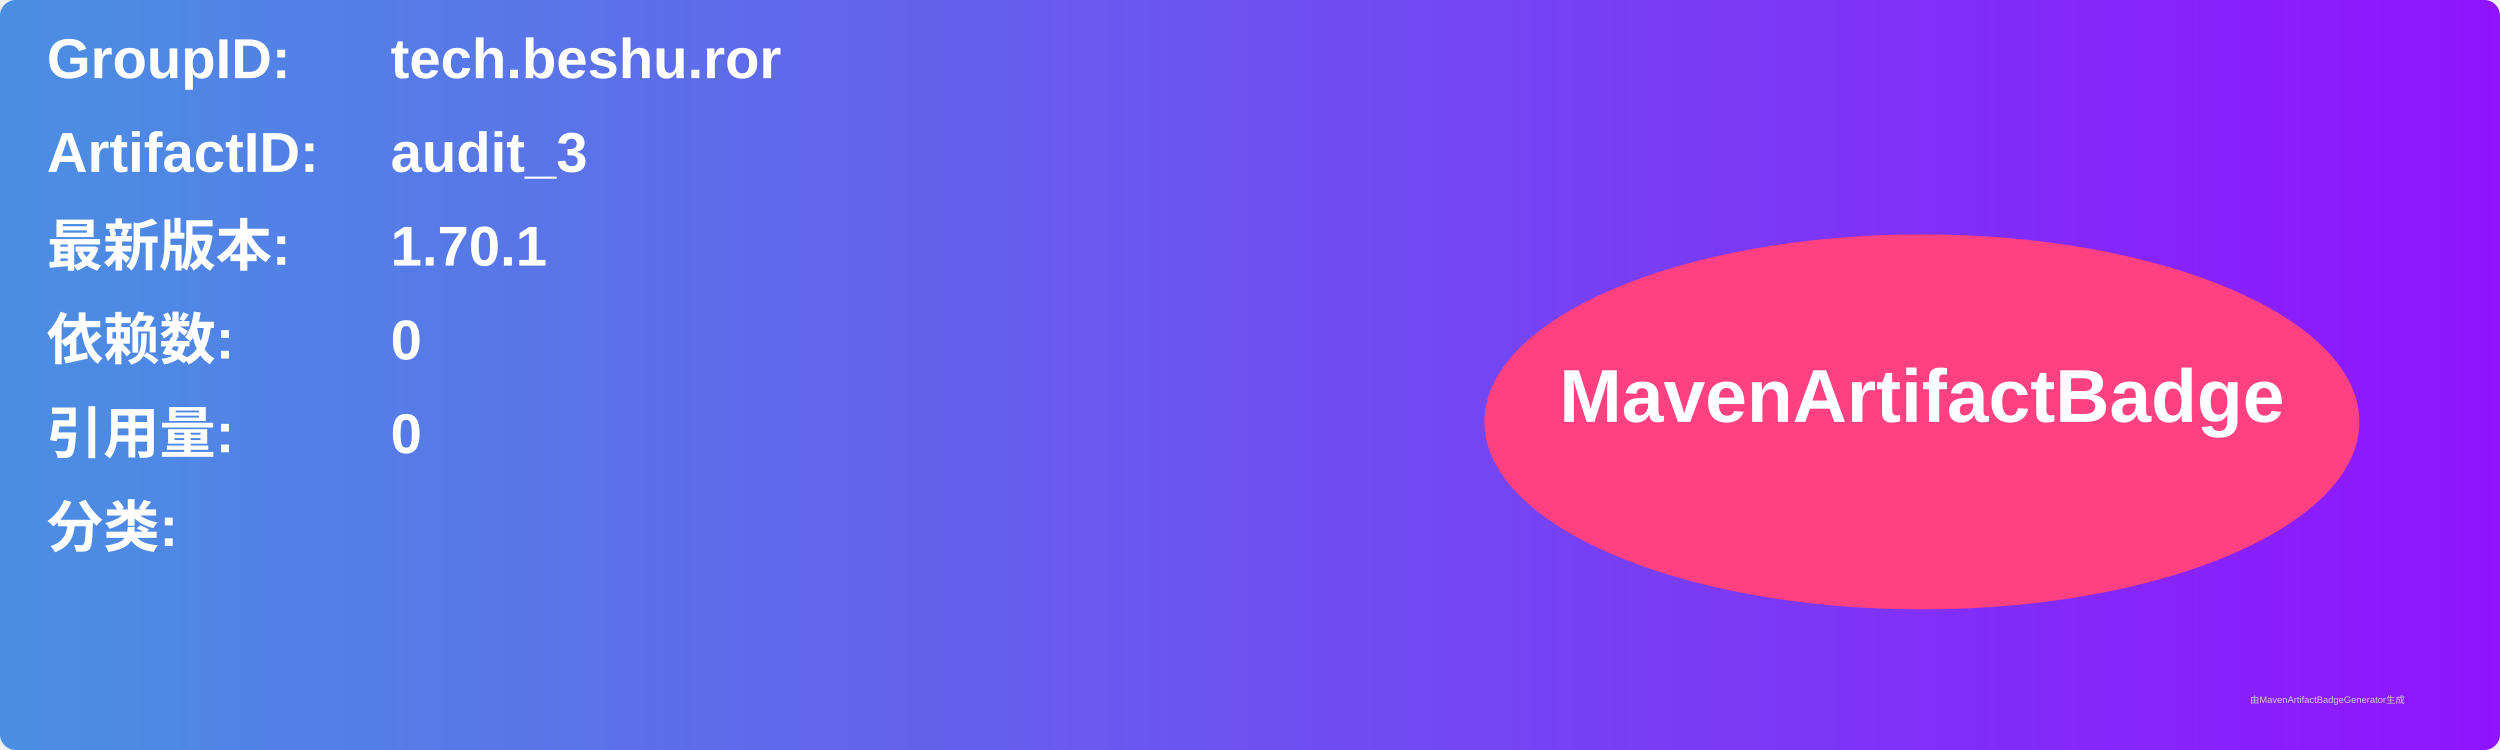
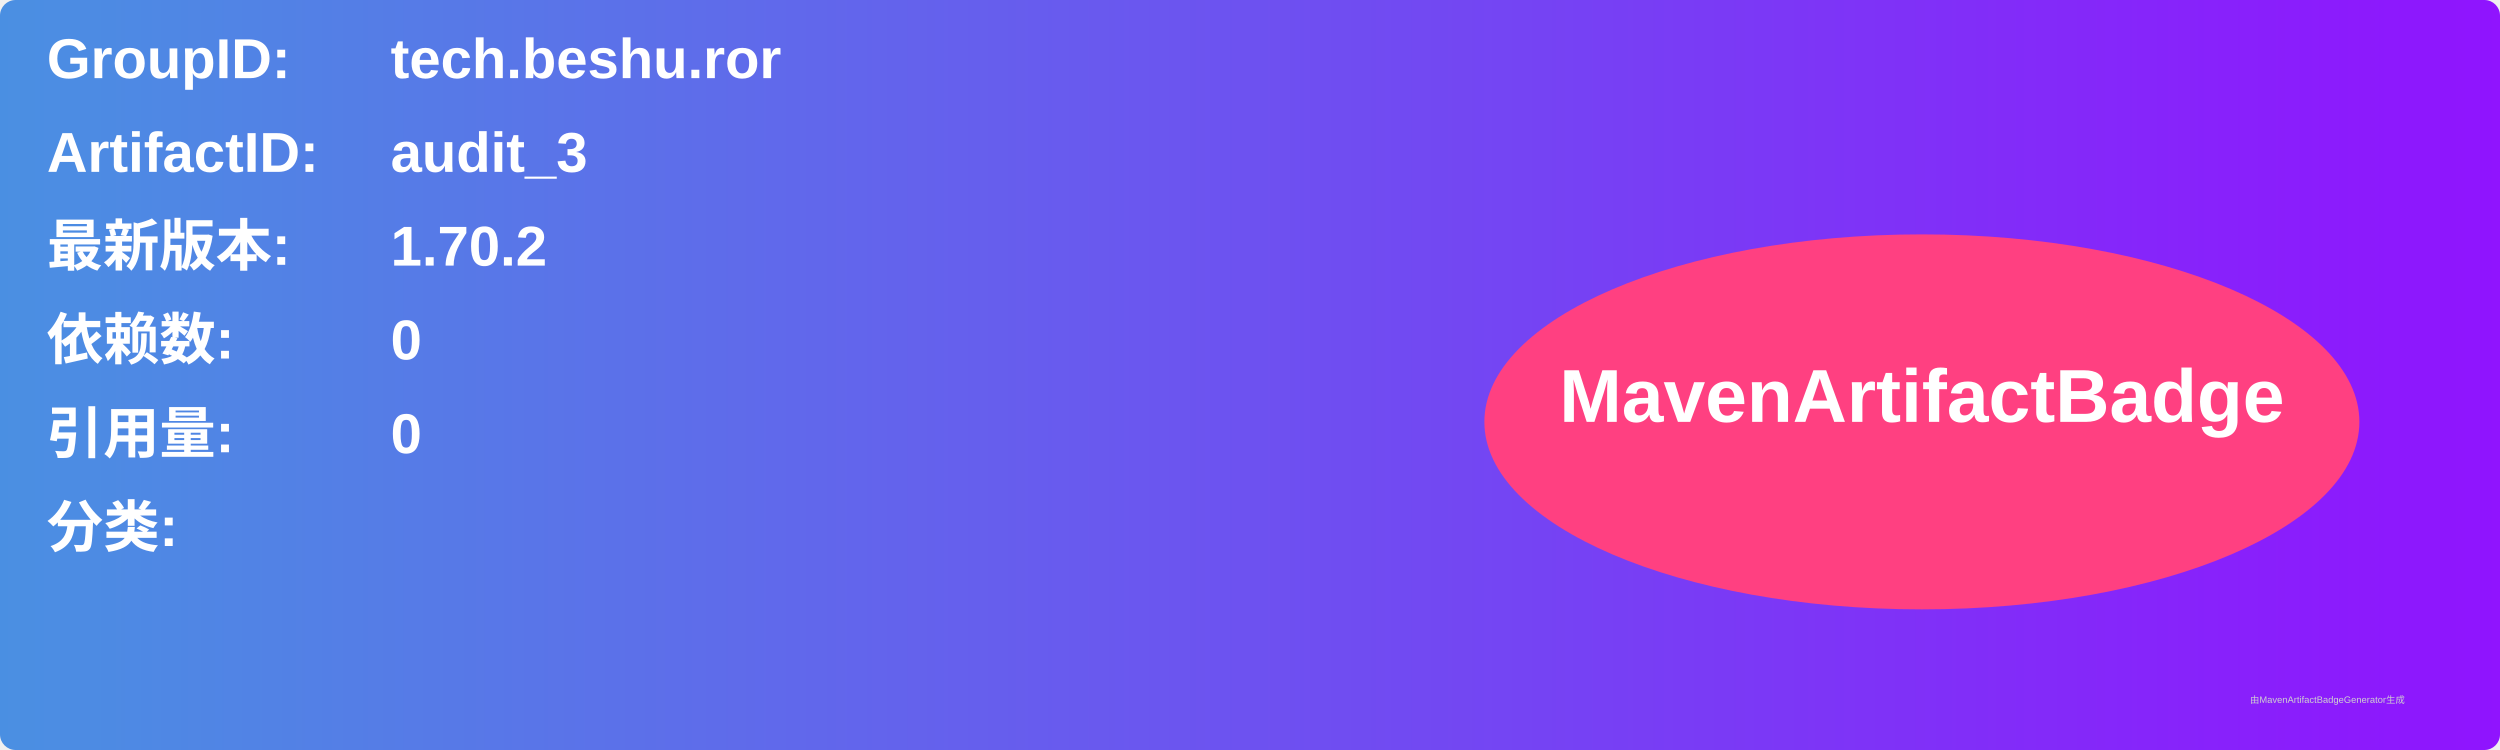
<svg xmlns="http://www.w3.org/2000/svg" width="800" height="240" viewBox="0 0 800 240">
  <linearGradient id="grad" x1="0%" y1="0%" x2="100%" y2="0%">
    <stop offset="0%" stop-color="#4a90e2" />
    <stop offset="100%" stop-color="#9013fe" />
  </linearGradient>
  <rect width="100%" height="100%" rx="5" ry="5" fill="url(#grad)" />
  <g transform="translate(15, 15)">
    <text x="0" y="10" font-family="Arial" font-size="18" fill="white" font-weight="bold" width="260">GroupID:</text>
    <text x="110" y="10" font-family="Arial" font-size="18" fill="white" font-weight="bold" width="460">tech.beshu.ror</text>
    <text x="0" y="40" font-family="Arial" font-size="18" fill="white" font-weight="bold" width="260">ArtifactID:</text>
    <text x="110" y="40" font-family="Arial" font-size="18" fill="white" font-weight="bold" width="460">audit_3</text>
    <text x="0" y="70" font-family="Arial" font-size="18" fill="white" font-weight="bold">最新版本:</text>
    <text x="110" y="70" font-family="Arial" font-size="18" fill="white" font-weight="bold">
-       <tspan font-weight="bold">1.70.1</tspan>
+       <tspan font-weight="bold">1.70.2</tspan>
    </text>
    <text x="0" y="100" font-family="Arial" font-size="18" fill="white" font-weight="bold">依赖数: </text>
    <text x="110" y="100" font-family="Arial" font-size="18" fill="white">
      <tspan font-weight="bold">0</tspan>
    </text>
    <text x="0" y="130" font-family="Arial" font-size="18" fill="white" font-weight="bold">引用量: </text>
    <text x="110" y="130" font-family="Arial" font-size="18" fill="white">
      <tspan font-weight="bold">0</tspan>
    </text>
    <text x="0" y="160" font-family="Arial" font-size="18" fill="white" font-weight="bold">分类:</text>
    <text x="10" y="190" font-family="Arial" font-size="10" fill="white">
      <tspan font-weight="bold" />
    </text>
    <ellipse cx="600" cy="120" rx="140" ry="60" fill="#ff4081" />
    <text x="600" y="120" text-anchor="middle" font-family="Arial" font-size="24" fill="white" font-weight="bold">MavenArtifactBadge</text>
  </g>
  <text x="720" y="225" font-family="Arial" font-size="3" fill="#d0d0d0">由MavenArtifactBadgeGenerator生成</text>
</svg>
